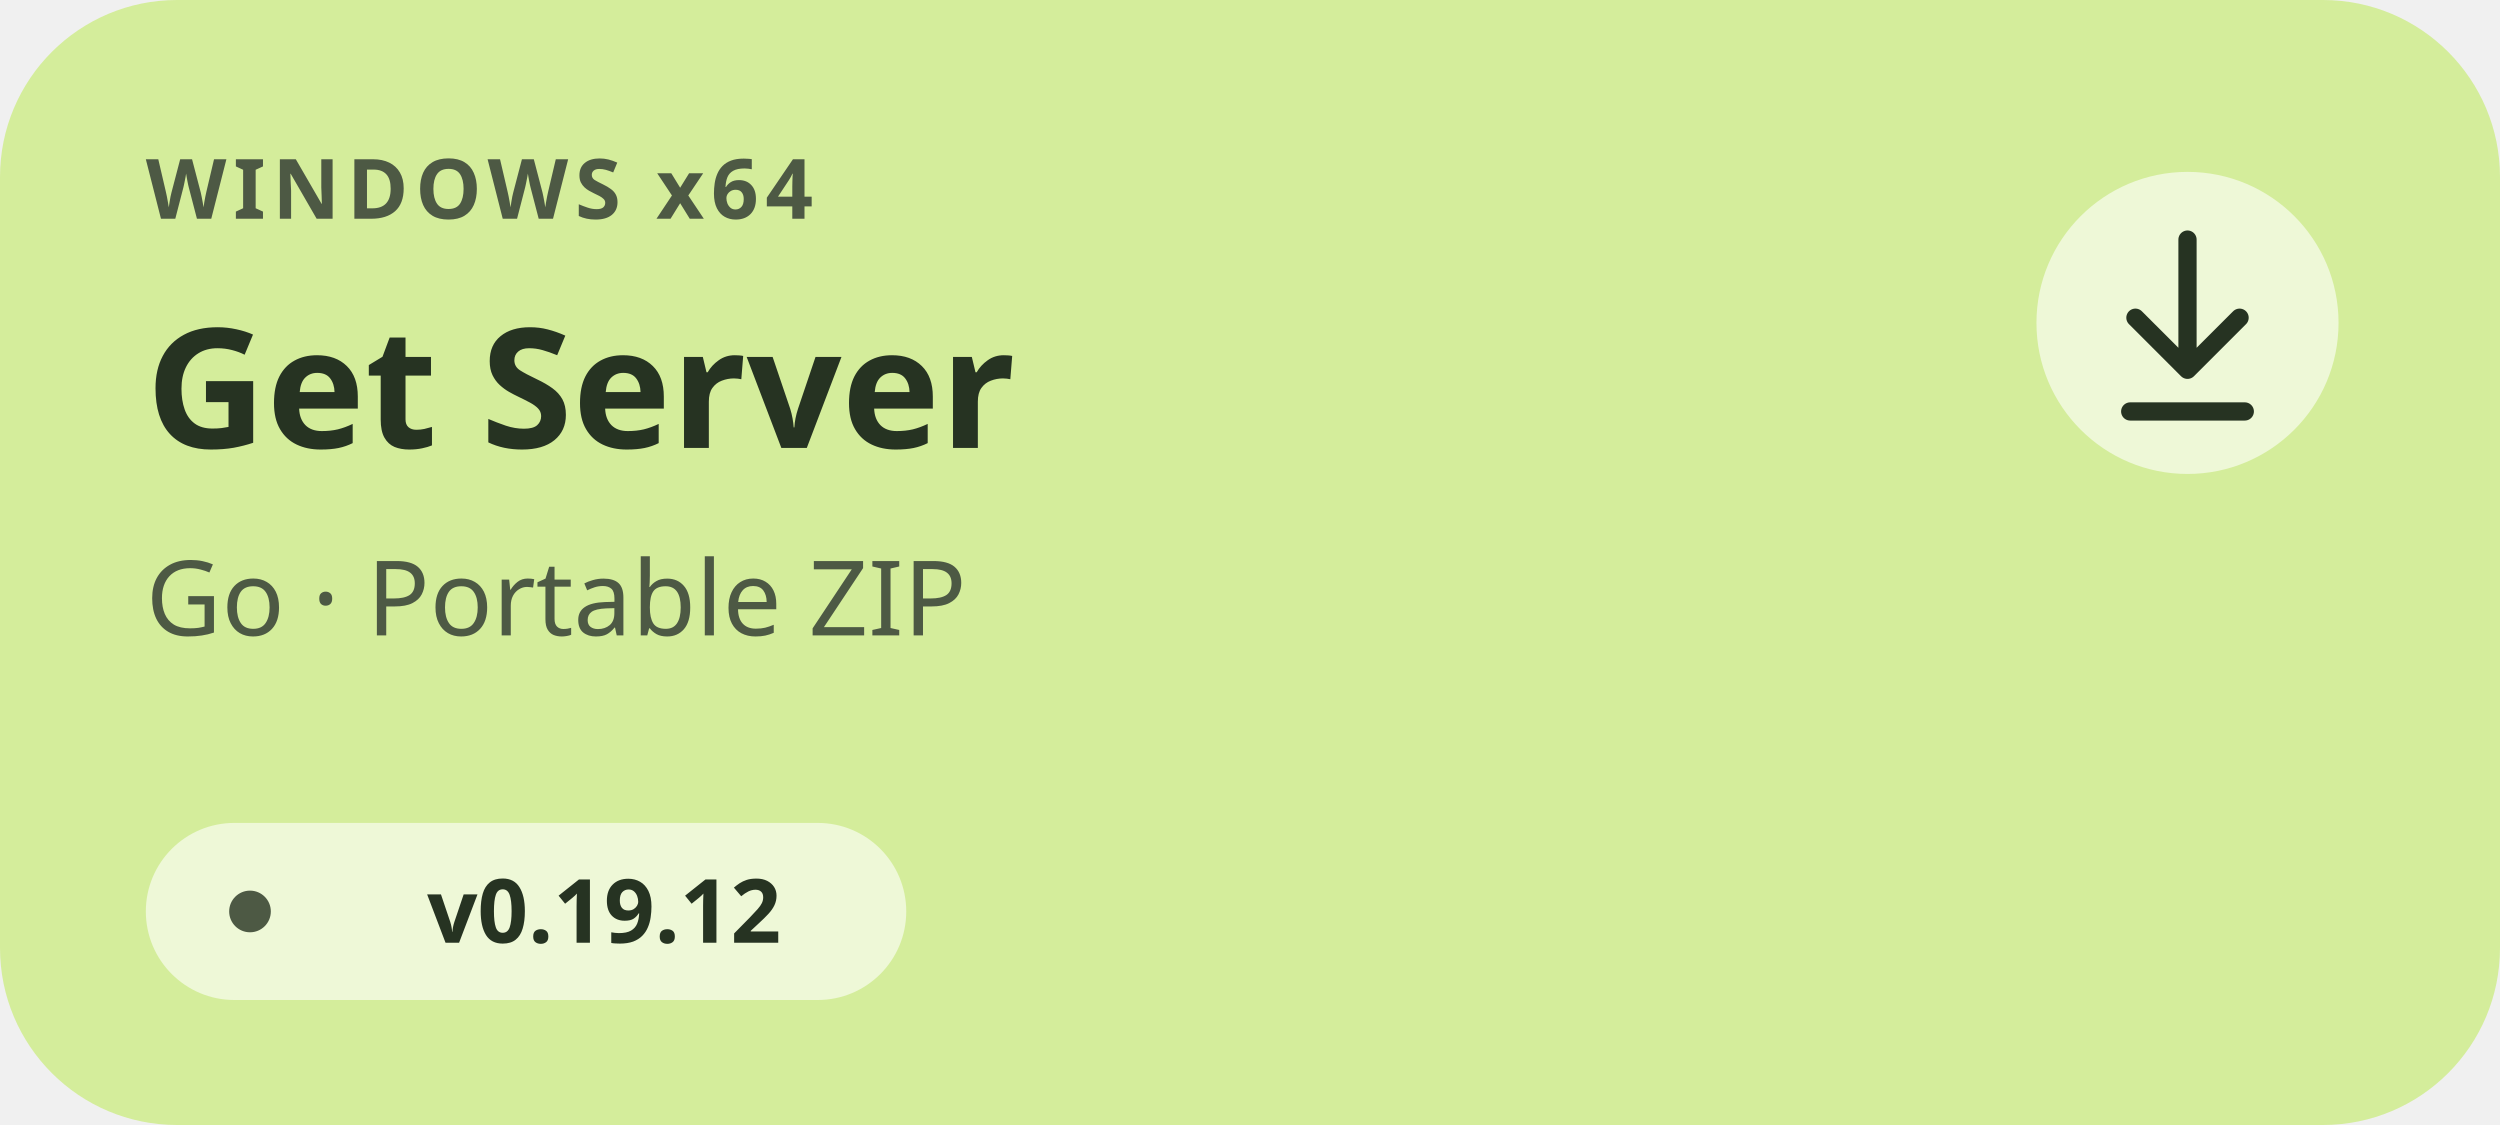
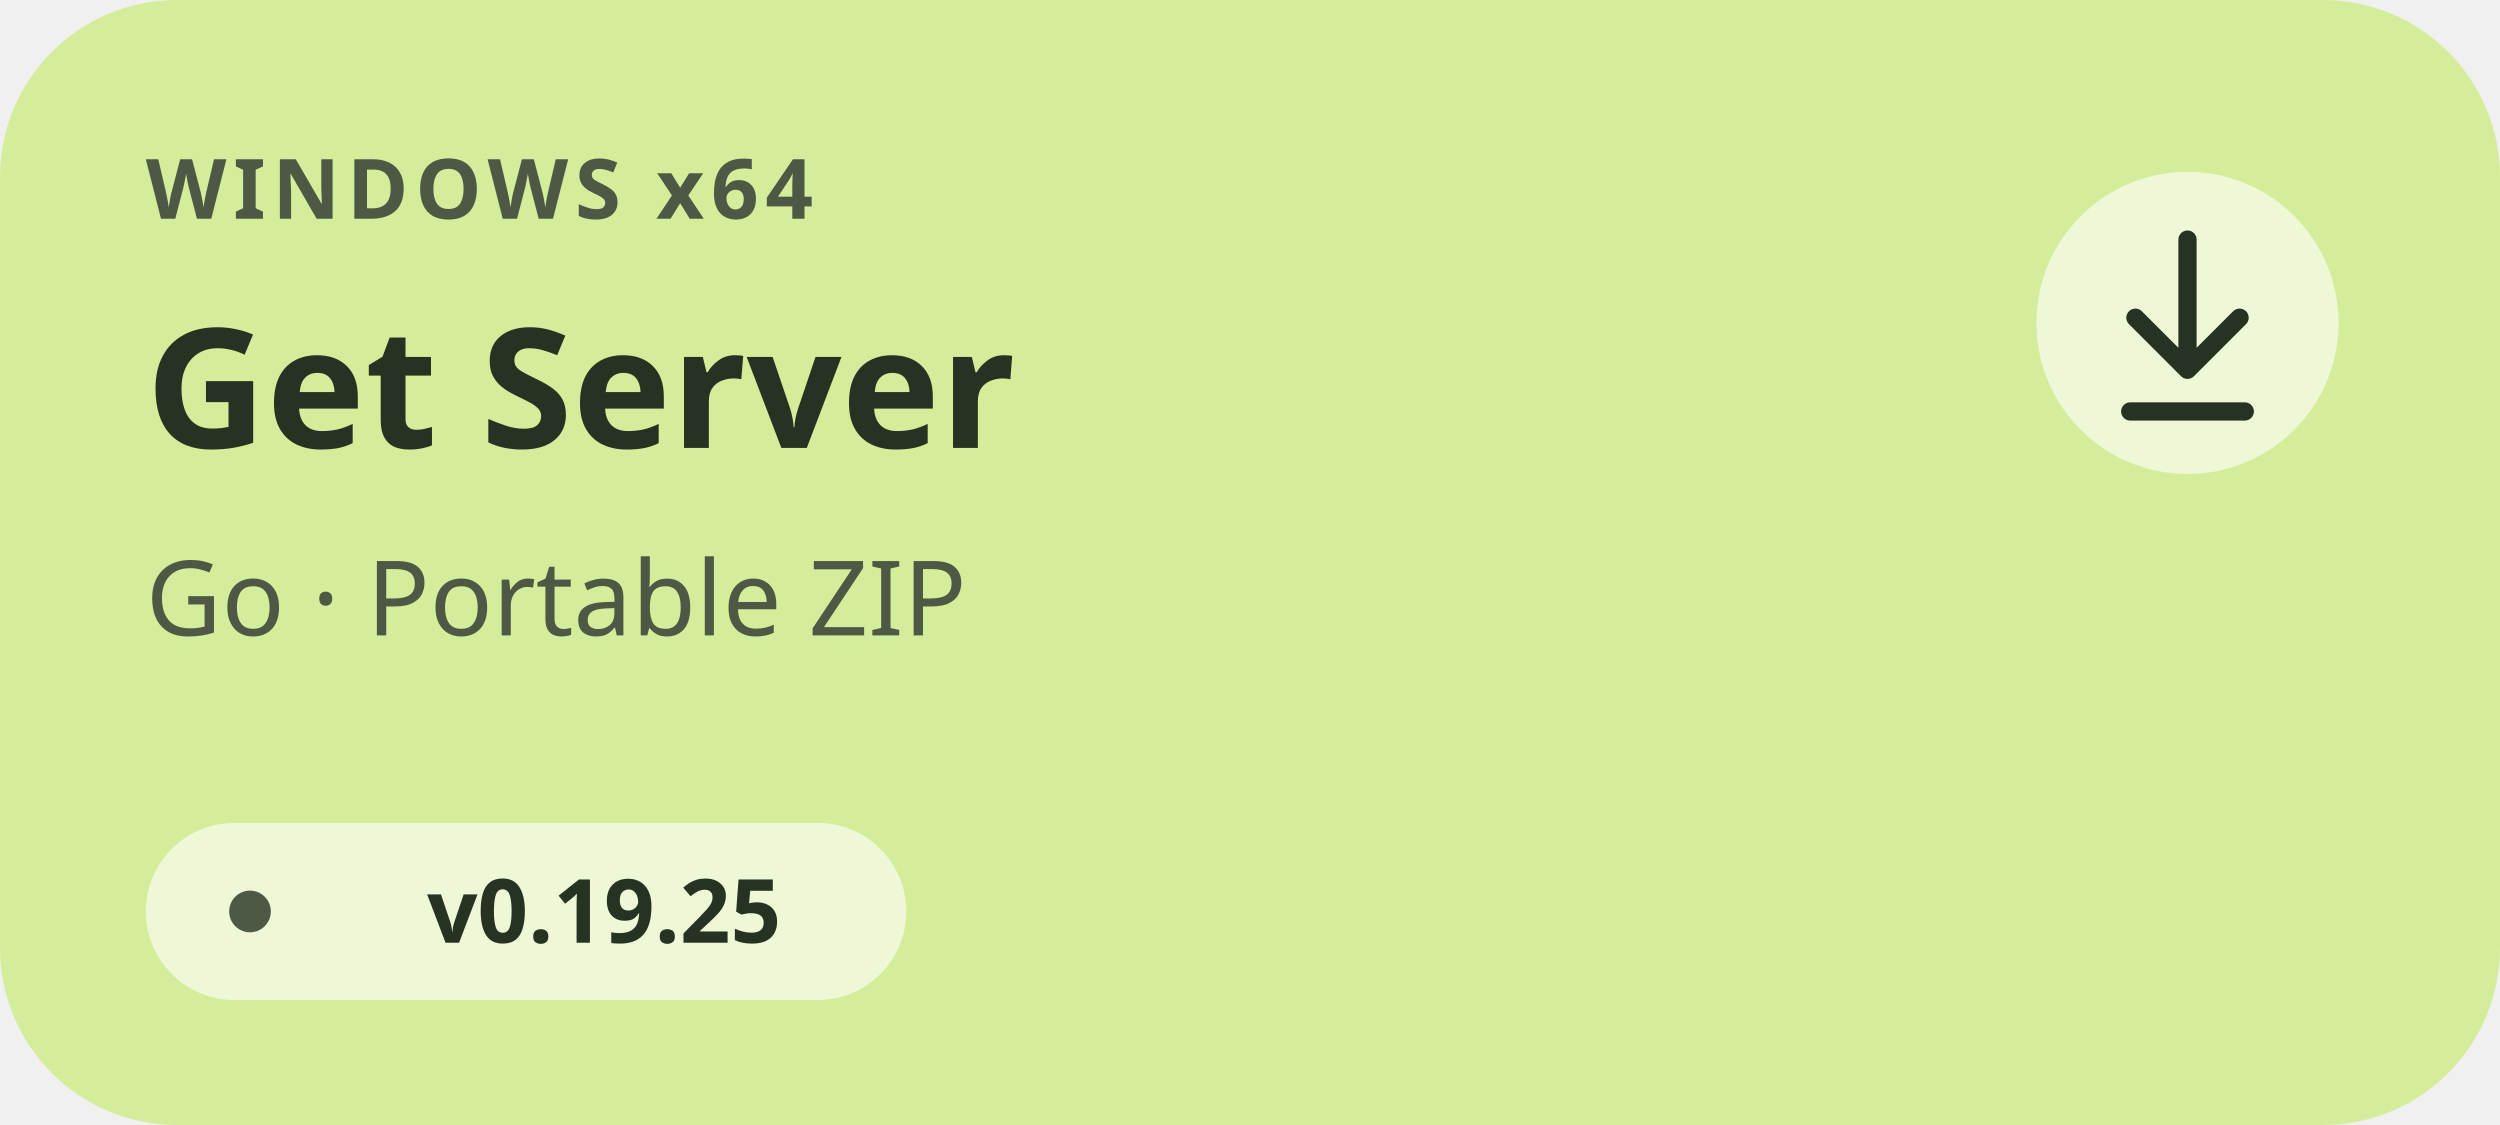
<svg xmlns="http://www.w3.org/2000/svg" width="480" height="216" viewBox="0 0 480 216" role="img" aria-labelledby="title description">
  <g font-family="'Segoe UI',sans-serif">
    <rect width="480" height="216" rx="34" fill="#D4ED9B" />
    <text x="28" y="42" font-size="16" font-weight="700" letter-spacing="1.3" fill="#4D5944">WINDOWS x64</text>
    <text x="28" y="86" font-size="32" font-weight="700" fill="#263322">Get Server</text>
    <text x="28" y="122" font-size="20" fill="#4D5944">Go · Portable ZIP</text>
    <rect x="28" y="158" width="146" height="34" rx="17" fill="#FFFFFF" fill-opacity=".6" />
    <circle cx="48" cy="175" r="4" fill="#4D5944" />
-     <text x="116" y="181" font-size="17" font-weight="600" text-anchor="middle" fill="#263322">v0.19.12</text>
+     <text x="116" y="181" font-size="17" font-weight="600" text-anchor="middle" fill="#263322">v0.19.25</text>
    <circle cx="420" cy="62" r="29" fill="#FFFFFF" fill-opacity=".6" />
    <path d="M420 46v25m-10-10 10 10 10-10M409 79h22" fill="none" stroke="#263322" stroke-width="3.5" stroke-linecap="round" stroke-linejoin="round" />
  </g>
</svg>
